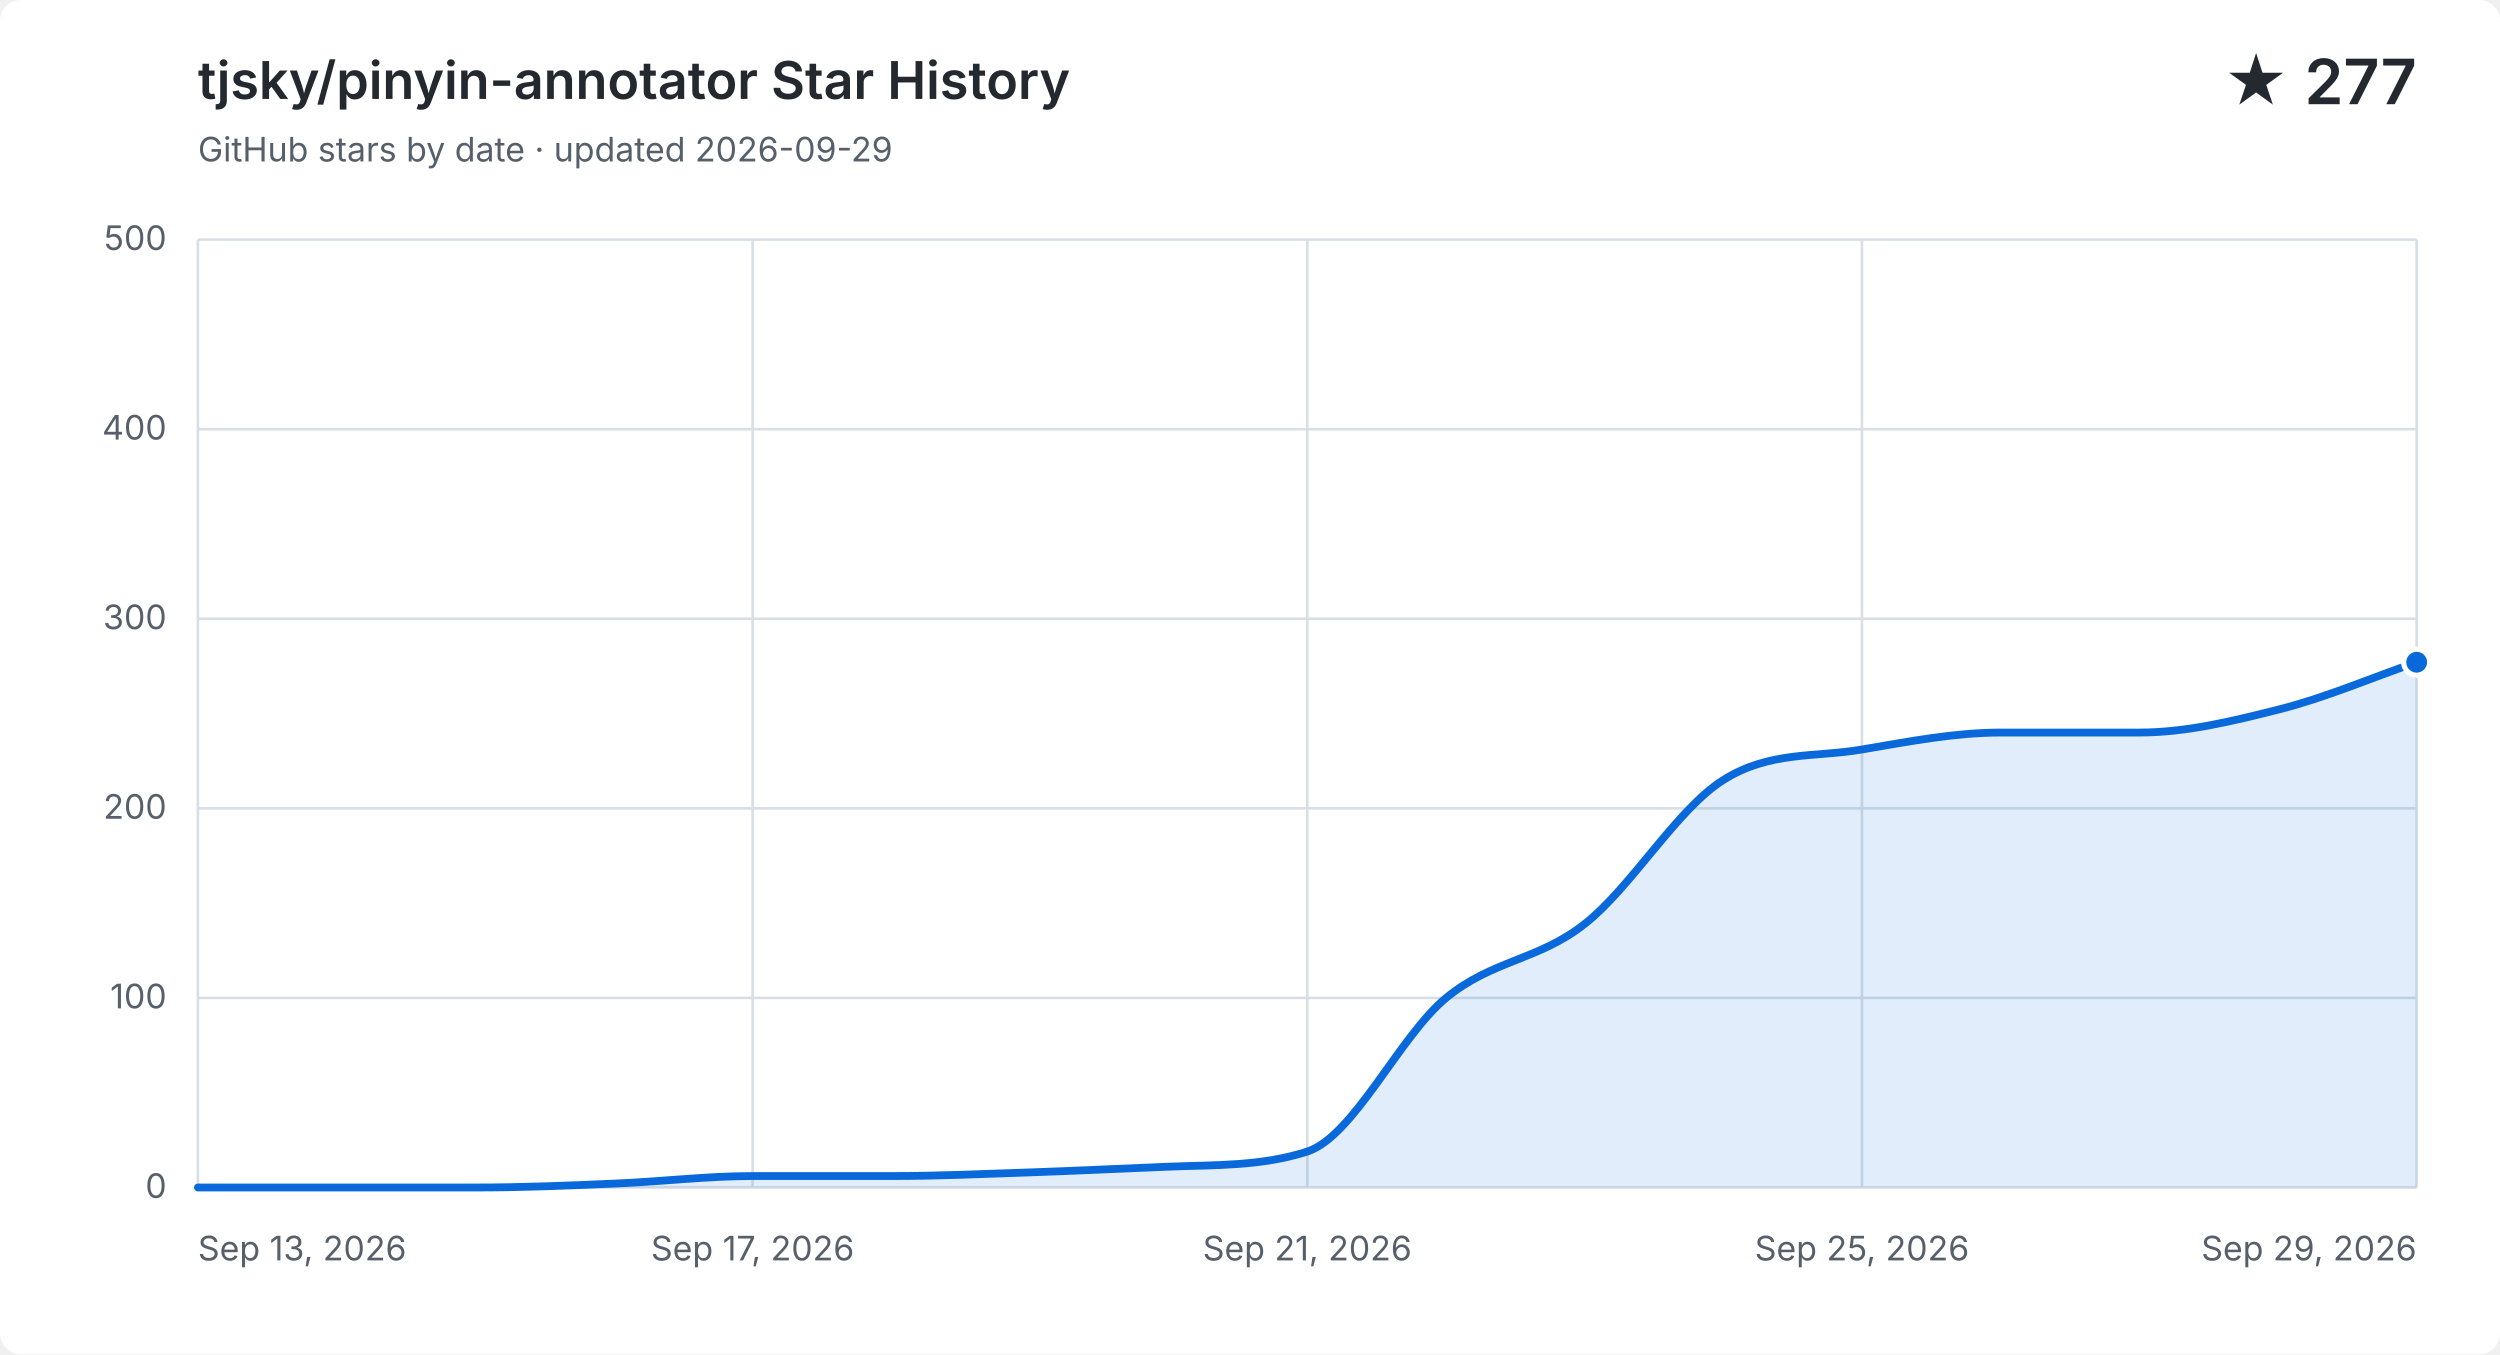
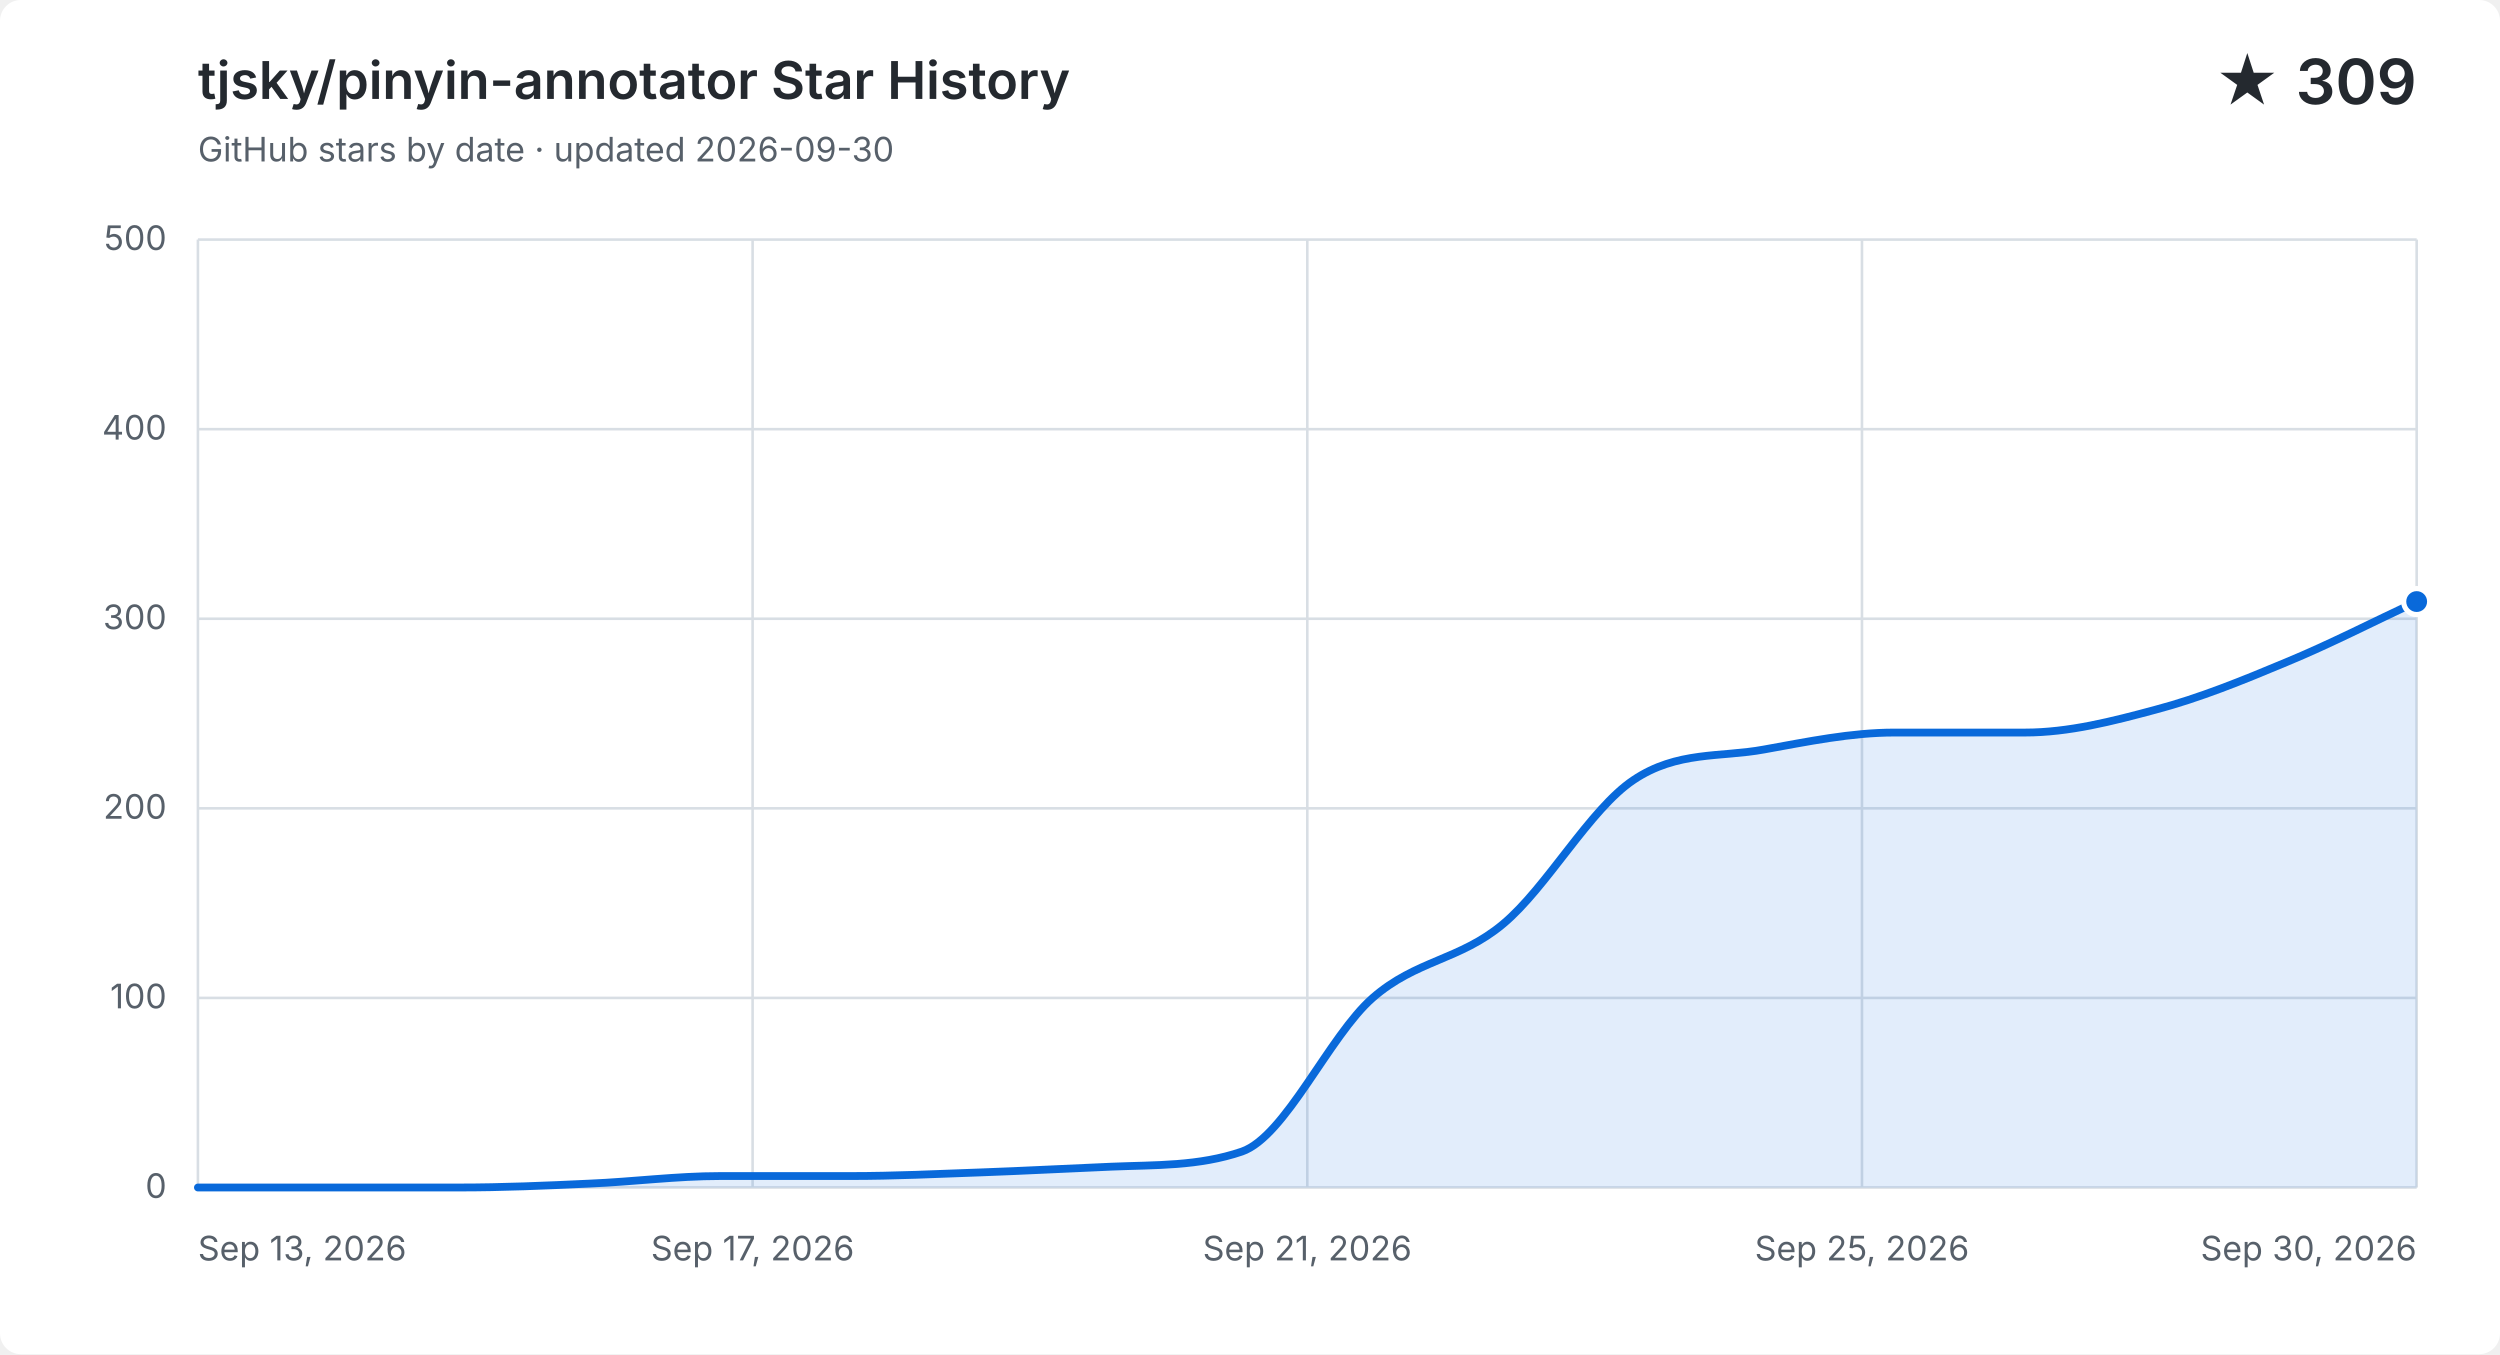
<svg xmlns="http://www.w3.org/2000/svg" width="960" height="520" viewBox="0 0 960 520" role="img" aria-labelledby="title description">
  <style>
    .background { fill: #ffffff; }
    .grid { fill: none; stroke: #d8dee4; stroke-width: 1; }
    .label, .subtitle { fill: #57606a; font: 13px -apple-system, BlinkMacSystemFont, "Segoe UI", sans-serif; }
    .heading, .value { fill: #24292f; font-family: -apple-system, BlinkMacSystemFont, "Segoe UI", sans-serif; }
    .heading { font-size: 20px; font-weight: 600; }
    .value { font-size: 24px; font-weight: 600; }
    .area { fill: #0969da; opacity: .12; }
    .line { fill: none; stroke: #0969da; stroke-linecap: round; stroke-linejoin: round; stroke-width: 3; }
    .point { fill: #0969da; stroke: #ffffff; stroke-width: 2; }
    @media (prefers-color-scheme: dark) {
      .background { fill: #0d1117; }
      .grid { stroke: #30363d; }
      .label, .subtitle { fill: #8b949e; }
      .heading, .value { fill: #f0f6fc; }
      .area { fill: #58a6ff; }
      .line { stroke: #58a6ff; }
      .point { fill: #58a6ff; stroke: #0d1117; }
    }
  </style>
  <rect class="background" width="960" height="520" rx="8" />
  <text class="heading" x="76" y="38">tjsky/pinyin-annotator Star History</text>
-   <text class="subtitle" x="76" y="62">GitHub stars by date · updated 2026-09-29</text>
-   <text class="value" x="928" y="40" text-anchor="end">★ 277</text>
+   <text class="subtitle" x="76" y="62">GitHub stars by date · updated 2026-09-30</text>
+   <text class="value" x="928" y="40" text-anchor="end">★ 309</text>
  <path class="grid" d="M 76 456.0 H 928" />
  <text class="label" x="64" y="460.0" text-anchor="end">0</text>
  <path class="grid" d="M 76 383.2 H 928" />
  <text class="label" x="64" y="387.2" text-anchor="end">100</text>
  <path class="grid" d="M 76 310.4 H 928" />
  <text class="label" x="64" y="314.4" text-anchor="end">200</text>
  <path class="grid" d="M 76 237.6 H 928" />
  <text class="label" x="64" y="241.6" text-anchor="end">300</text>
  <path class="grid" d="M 76 164.8 H 928" />
  <text class="label" x="64" y="168.8" text-anchor="end">400</text>
  <path class="grid" d="M 76 92.0 H 928" />
  <text class="label" x="64" y="96.0" text-anchor="end">500</text>
  <path class="grid" d="M 76.0 92 V 456" />
  <text class="label" x="76.0" y="484" text-anchor="start">Sep 13, 2026</text>
  <path class="grid" d="M 289.0 92 V 456" />
  <text class="label" x="289.0" y="484" text-anchor="middle">Sep 17, 2026</text>
  <path class="grid" d="M 502.0 92 V 456" />
  <text class="label" x="502.0" y="484" text-anchor="middle">Sep 21, 2026</text>
  <path class="grid" d="M 715.0 92 V 456" />
  <text class="label" x="715.0" y="484" text-anchor="middle">Sep 25, 2026</text>
  <path class="grid" d="M 928.0 92 V 456" />
-   <text class="label" x="928.0" y="484" text-anchor="end">Sep 29, 2026</text>
-   <path class="area" d="M 76.0 456.0 C 93.8 456.0, 111.5 456.0, 129.3 456.0 C 147.0 456.0, 164.8 456.0, 182.5 456.0 C 200.3 456.0, 218.0 455.3, 235.8 454.5 C 253.5 453.8, 271.3 451.6, 289.0 451.6 C 306.8 451.6, 324.5 451.6, 342.3 451.6 C 360.0 451.6, 377.8 450.8, 395.5 450.2 C 413.3 449.6, 431.0 448.7, 448.8 448.0 C 466.5 447.3, 484.3 447.9, 502.0 442.2 C 519.8 436.4, 537.5 397.8, 555.3 383.2 C 573.0 368.6, 590.8 368.8, 608.5 354.8 C 626.3 340.9, 644.0 310.6, 661.8 299.5 C 679.5 288.3, 697.3 290.9, 715.0 287.8 C 732.8 284.8, 750.5 281.3, 768.3 281.3 C 786.0 281.3, 803.8 281.3, 821.5 281.3 C 839.3 281.3, 857.0 277.0, 874.8 272.5 C 892.5 268.1, 910.3 260.4, 928.0 254.3 V 456 H 76.0 Z" />
-   <path class="line" d="M 76.0 456.0 C 93.8 456.0, 111.5 456.0, 129.3 456.0 C 147.0 456.0, 164.8 456.0, 182.5 456.0 C 200.3 456.0, 218.0 455.3, 235.8 454.5 C 253.5 453.8, 271.3 451.6, 289.0 451.6 C 306.8 451.6, 324.5 451.6, 342.3 451.6 C 360.0 451.6, 377.8 450.8, 395.5 450.2 C 413.3 449.6, 431.0 448.7, 448.8 448.0 C 466.5 447.3, 484.3 447.9, 502.0 442.2 C 519.8 436.4, 537.5 397.8, 555.3 383.2 C 573.0 368.6, 590.8 368.8, 608.5 354.8 C 626.3 340.9, 644.0 310.6, 661.8 299.5 C 679.5 288.3, 697.3 290.9, 715.0 287.8 C 732.8 284.8, 750.5 281.3, 768.3 281.3 C 786.0 281.3, 803.8 281.3, 821.5 281.3 C 839.3 281.3, 857.0 277.0, 874.8 272.5 C 892.5 268.1, 910.3 260.4, 928.0 254.3" />
-   <circle class="point" cx="928.0" cy="254.3" r="5" />
+   <text class="label" x="928.0" y="484" text-anchor="end">Sep 30, 2026</text>
+   <path class="area" d="M 76.0 456.0 C 92.7 456.0, 109.4 456.0, 126.1 456.0 C 142.8 456.0, 159.5 456.0, 176.2 456.0 C 192.9 456.0, 209.6 455.3, 226.4 454.5 C 243.1 453.8, 259.8 451.6, 276.5 451.6 C 293.2 451.6, 309.9 451.6, 326.6 451.6 C 343.3 451.6, 360.0 450.8, 376.7 450.2 C 393.4 449.6, 410.1 448.7, 426.8 448.0 C 443.5 447.3, 460.2 447.9, 476.9 442.2 C 493.6 436.4, 510.4 397.8, 527.1 383.2 C 543.8 368.6, 560.5 368.8, 577.2 354.8 C 593.9 340.9, 610.6 310.6, 627.3 299.5 C 644.0 288.3, 660.7 290.9, 677.4 287.8 C 694.1 284.8, 710.8 281.3, 727.5 281.3 C 744.2 281.3, 760.9 281.3, 777.6 281.3 C 794.4 281.3, 811.1 277.0, 827.8 272.5 C 844.5 268.1, 861.2 261.3, 877.9 254.3 C 894.6 247.4, 911.3 238.8, 928.0 231.0 V 456 H 76.0 Z" />
+   <path class="line" d="M 76.0 456.0 C 92.7 456.0, 109.4 456.0, 126.1 456.0 C 142.8 456.0, 159.5 456.0, 176.2 456.0 C 192.9 456.0, 209.6 455.3, 226.4 454.5 C 243.1 453.8, 259.8 451.6, 276.5 451.6 C 293.2 451.6, 309.9 451.6, 326.6 451.6 C 343.3 451.6, 360.0 450.8, 376.7 450.2 C 393.4 449.6, 410.1 448.7, 426.8 448.0 C 443.5 447.3, 460.2 447.9, 476.9 442.2 C 493.6 436.4, 510.4 397.8, 527.1 383.2 C 543.8 368.6, 560.5 368.8, 577.2 354.8 C 593.9 340.9, 610.6 310.6, 627.3 299.5 C 644.0 288.3, 660.7 290.9, 677.4 287.8 C 694.1 284.8, 710.8 281.3, 727.5 281.3 C 744.2 281.3, 760.9 281.3, 777.6 281.3 C 794.4 281.3, 811.1 277.0, 827.8 272.5 C 844.5 268.1, 861.2 261.3, 877.9 254.3 C 894.6 247.4, 911.3 238.8, 928.0 231.0" />
+   <circle class="point" cx="928.0" cy="231.0" r="5" />
</svg>
